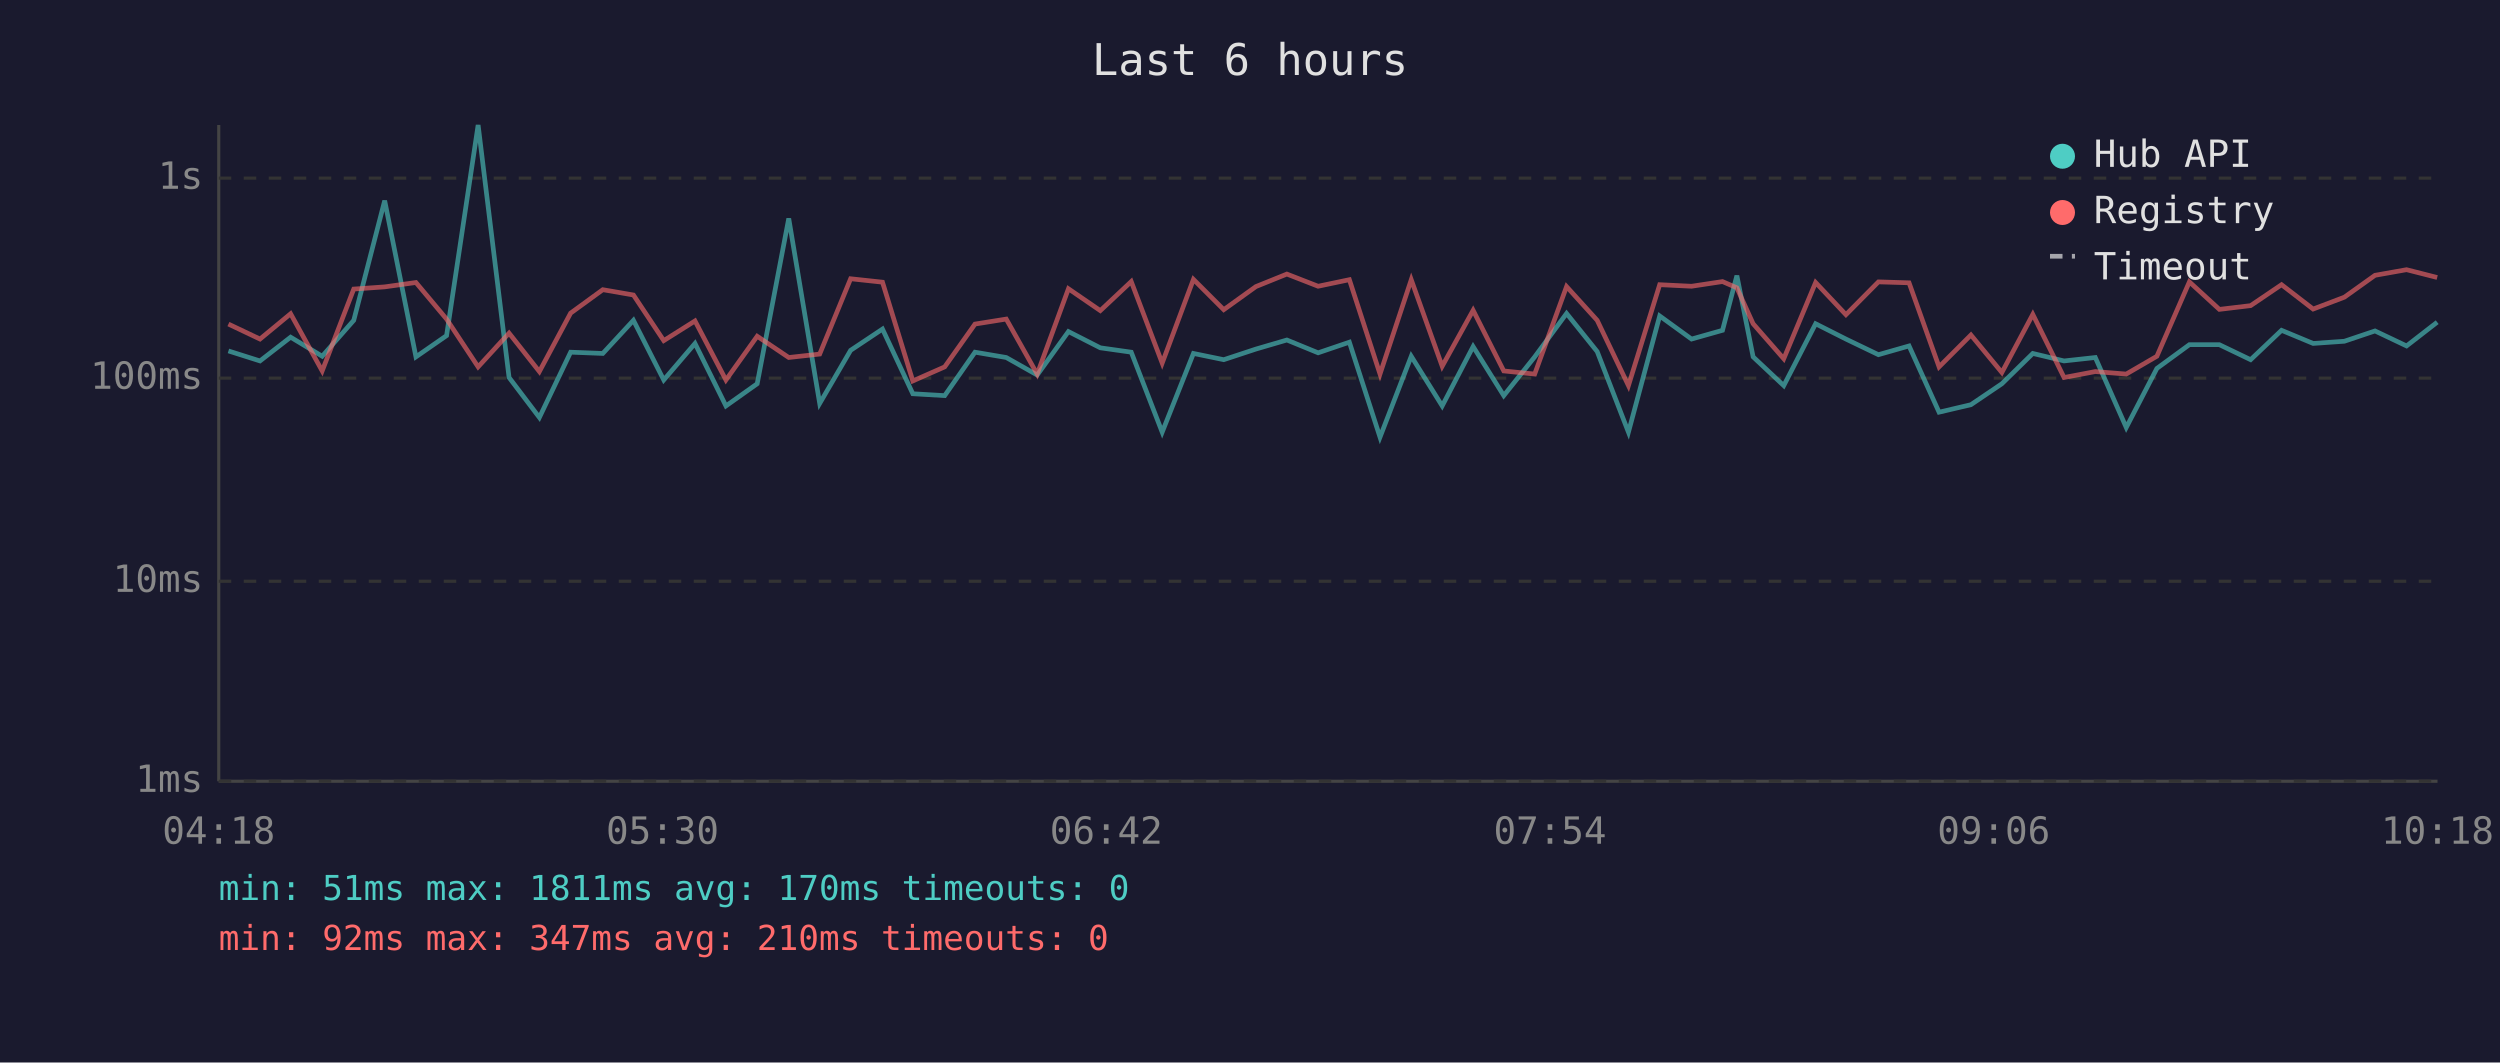
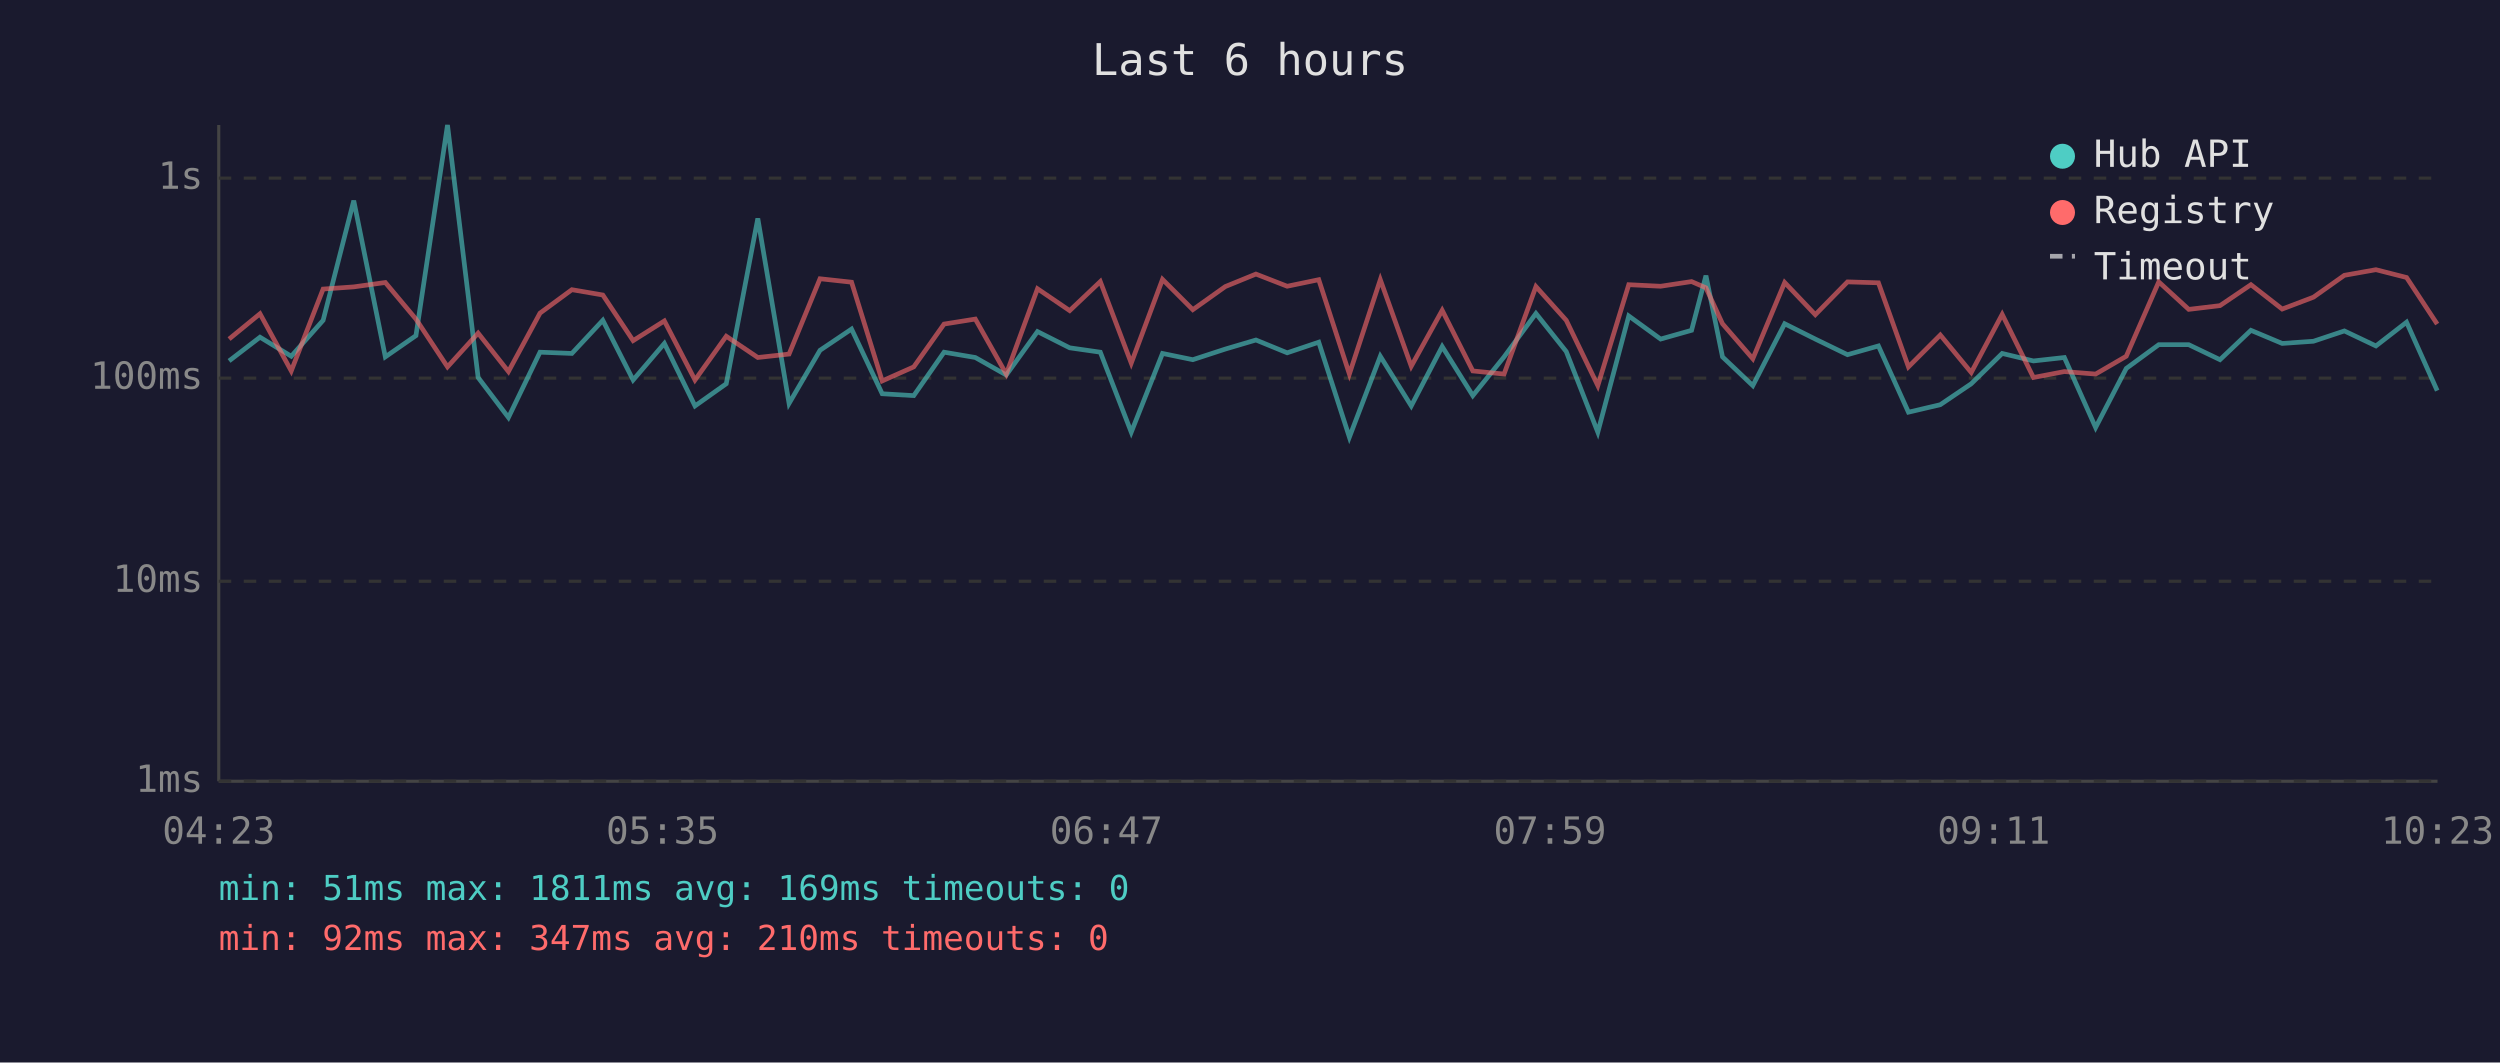
<svg xmlns="http://www.w3.org/2000/svg" viewBox="0 0 800 340" font-family="monospace" font-size="12">
  <rect width="800" height="340" fill="#1a1a2e" />
  <text x="400" y="24" fill="#e0e0e0" font-size="14" text-anchor="middle">Last 6 hours</text>
  <line x1="70" y1="40" x2="70" y2="250" stroke="#444" stroke-width="1" />
  <line x1="70" y1="250" x2="780" y2="250" stroke="#444" stroke-width="1" />
  <line x1="70" y1="250" x2="780" y2="250" stroke="#333" stroke-width="1" stroke-dasharray="4" />
  <text x="65" y="250" fill="#888" text-anchor="end" dominant-baseline="middle">1ms</text>
  <line x1="70" y1="186" x2="780" y2="186" stroke="#333" stroke-width="1" stroke-dasharray="4" />
  <text x="65" y="186" fill="#888" text-anchor="end" dominant-baseline="middle">10ms</text>
  <line x1="70" y1="121" x2="780" y2="121" stroke="#333" stroke-width="1" stroke-dasharray="4" />
  <text x="65" y="121" fill="#888" text-anchor="end" dominant-baseline="middle">100ms</text>
  <line x1="70" y1="57" x2="780" y2="57" stroke="#333" stroke-width="1" stroke-dasharray="4" />
  <text x="65" y="57" fill="#888" text-anchor="end" dominant-baseline="middle">1s</text>
-   <text x="70" y="270" fill="#888" text-anchor="middle">04:18</text>
-   <text x="212" y="270" fill="#888" text-anchor="middle">05:30</text>
-   <text x="354" y="270" fill="#888" text-anchor="middle">06:42</text>
-   <text x="496" y="270" fill="#888" text-anchor="middle">07:54</text>
-   <text x="638" y="270" fill="#888" text-anchor="middle">09:06</text>
-   <text x="780" y="270" fill="#888" text-anchor="middle">10:18</text>
-   <polyline points="73.1,112.3 83.2,115.5 93.0,107.9 103.1,114.0 113.2,102.5 123.1,64.2 133.1,114.2 142.9,107.4 153.0,40.0 162.9,120.8 172.6,133.6 182.6,112.7 192.9,113.1 202.7,102.5 212.4,121.6 222.4,109.9 232.3,129.9 242.3,122.8 252.4,69.9 262.3,129.1 272.2,112.1 282.4,105.3 292.1,126.0 302.3,126.6 312.0,112.7 322.0,114.4 331.9,120.0 341.9,106.1 352.1,111.3 362.0,112.7 371.9,138.3 381.9,113.1 391.6,115.1 401.9,111.7 411.8,108.8 421.8,112.9 431.8,109.5 441.6,139.9 451.6,114.0 461.5,129.9 471.4,110.9 481.2,126.6 491.1,114.2 501.3,100.3 511.1,112.5 521.1,138.3 531.1,101.1 541.3,108.5 551.2,105.7 555.8,88.2 561.0,114.2 570.8,123.4 581.0,103.6 590.7,108.5 601.1,113.5 610.9,110.7 620.5,131.9 630.7,129.5 640.6,122.8 650.5,113.1 660.5,115.5 670.5,114.4 680.4,136.8 690.2,117.9 700.6,110.3 710.2,110.3 720.2,115.1 730.1,105.7 740.2,109.9 750.2,109.2 760.0,105.9 770.1,110.7 779.9,103.1" fill="none" stroke="#4ecdc4" stroke-width="1.5" opacity="0.6" />
-   <polyline points="73.1,103.7 83.2,108.5 93.0,100.4 103.1,118.7 113.2,92.5 123.1,91.8 133.1,90.4 142.9,102.1 153.0,117.4 162.9,106.6 172.6,118.9 182.6,100.2 192.9,92.7 202.7,94.4 212.4,109.0 222.4,102.7 232.3,121.6 242.3,107.6 252.4,114.4 262.3,113.3 272.2,89.2 282.4,90.3 292.1,121.9 302.3,117.4 312.0,103.7 322.0,102.1 331.9,119.7 341.9,92.4 352.1,99.4 362.0,90.1 371.9,116.2 381.9,89.4 391.6,99.1 401.9,91.7 411.8,87.7 421.8,91.6 431.8,89.5 441.6,119.7 451.6,89.5 461.5,117.2 471.4,99.3 481.2,118.7 491.1,119.7 501.3,91.7 511.1,102.5 521.1,123.4 531.1,91.1 541.3,91.6 551.2,90.1 555.8,92.1 561.0,103.6 570.8,114.8 581.0,90.4 590.7,100.7 601.1,90.2 610.9,90.5 620.5,117.4 630.7,107.2 640.6,119.2 650.5,100.6 660.5,120.8 670.5,118.9 680.4,119.7 690.2,114.0 700.6,90.2 710.2,99.0 720.2,97.8 730.1,91.1 740.2,98.9 750.2,95.1 760.0,88.1 770.1,86.3 779.9,88.8" fill="none" stroke="#ff6b6b" stroke-width="1.5" opacity="0.6" />
+   <text x="70" y="270" fill="#888" text-anchor="middle">04:23</text>
+   <text x="212" y="270" fill="#888" text-anchor="middle">05:35</text>
+   <text x="354" y="270" fill="#888" text-anchor="middle">06:47</text>
+   <text x="496" y="270" fill="#888" text-anchor="middle">07:59</text>
+   <text x="638" y="270" fill="#888" text-anchor="middle">09:11</text>
+   <text x="780" y="270" fill="#888" text-anchor="middle">10:23</text>
+   <polyline points="73.3,115.5 83.2,107.9 93.2,114.0 103.4,102.5 113.2,64.2 123.3,114.2 133.1,107.4 143.2,40.0 153.0,120.8 162.7,133.6 172.8,112.7 183.0,113.1 192.9,102.5 202.6,121.6 212.6,109.9 222.4,129.9 232.4,122.8 242.5,69.9 252.5,129.1 262.4,112.1 272.5,105.3 282.3,126.0 292.4,126.6 302.1,112.7 312.1,114.4 322.0,120.0 332.0,106.1 342.3,111.3 352.1,112.7 362.0,138.3 372.0,113.1 381.7,115.1 392.1,111.7 401.9,108.8 411.9,112.9 422.0,109.5 431.8,139.9 441.7,114.0 451.6,129.9 461.5,110.9 471.3,126.6 481.3,114.2 491.5,100.3 501.2,112.5 511.3,138.3 521.2,101.1 531.4,108.5 541.3,105.7 545.9,88.2 551.2,114.2 560.9,123.4 571.1,103.6 580.9,108.5 591.2,113.5 601.1,110.7 610.7,131.9 620.9,129.5 630.8,122.8 640.7,113.1 650.7,115.5 660.6,114.4 670.6,136.8 680.4,117.9 690.8,110.3 700.4,110.3 710.4,115.1 720.3,105.7 730.3,109.9 740.3,109.2 750.2,105.9 760.3,110.7 770.1,103.1 779.9,125.0" fill="none" stroke="#4ecdc4" stroke-width="1.5" opacity="0.6" />
+   <polyline points="73.3,108.5 83.2,100.4 93.2,118.7 103.4,92.5 113.2,91.8 123.3,90.4 133.1,102.1 143.2,117.4 153.0,106.6 162.7,118.9 172.8,100.2 183.0,92.7 192.9,94.4 202.6,109.0 212.6,102.7 222.4,121.6 232.4,107.6 242.5,114.4 252.5,113.3 262.4,89.2 272.5,90.3 282.3,121.9 292.4,117.4 302.1,103.7 312.1,102.1 322.0,119.7 332.0,92.4 342.3,99.4 352.1,90.1 362.0,116.2 372.0,89.4 381.7,99.1 392.1,91.7 401.9,87.7 411.9,91.6 422.0,89.5 431.8,119.7 441.7,89.5 451.6,117.2 461.5,99.3 471.3,118.7 481.3,119.7 491.5,91.7 501.2,102.5 511.3,123.4 521.2,91.1 531.4,91.6 541.3,90.1 545.9,92.1 551.2,103.6 560.9,114.8 571.1,90.4 580.9,100.7 591.2,90.2 601.1,90.5 610.7,117.4 620.9,107.2 630.8,119.2 640.7,100.6 650.7,120.8 660.6,118.9 670.6,119.7 680.4,114.0 690.8,90.2 700.4,99.0 710.4,97.8 720.3,91.1 730.3,98.9 740.3,95.1 750.2,88.1 760.3,86.3 770.1,88.8 779.9,103.7" fill="none" stroke="#ff6b6b" stroke-width="1.5" opacity="0.6" />
  <circle cx="660" cy="50" r="4" fill="#4ecdc4" />
  <text x="670" y="50" fill="#e0e0e0" dominant-baseline="middle">Hub API</text>
  <circle cx="660" cy="68" r="4" fill="#ff6b6b" />
  <text x="670" y="68" fill="#e0e0e0" dominant-baseline="middle">Registry</text>
  <line x1="656" y1="82" x2="664" y2="82" stroke="#e0e0e0" stroke-width="1.5" stroke-dasharray="4,3" opacity="0.7" />
  <text x="670" y="86" fill="#e0e0e0" dominant-baseline="middle">Timeout</text>
-   <text x="70" y="288" fill="#4ecdc4" font-size="11">min: 51ms  max: 1811ms  avg: 170ms  timeouts: 0</text>
+   <text x="70" y="288" fill="#4ecdc4" font-size="11">min: 51ms  max: 1811ms  avg: 169ms  timeouts: 0</text>
  <text x="70" y="304" fill="#ff6b6b" font-size="11">min: 92ms  max: 347ms  avg: 210ms  timeouts: 0</text>
</svg>
